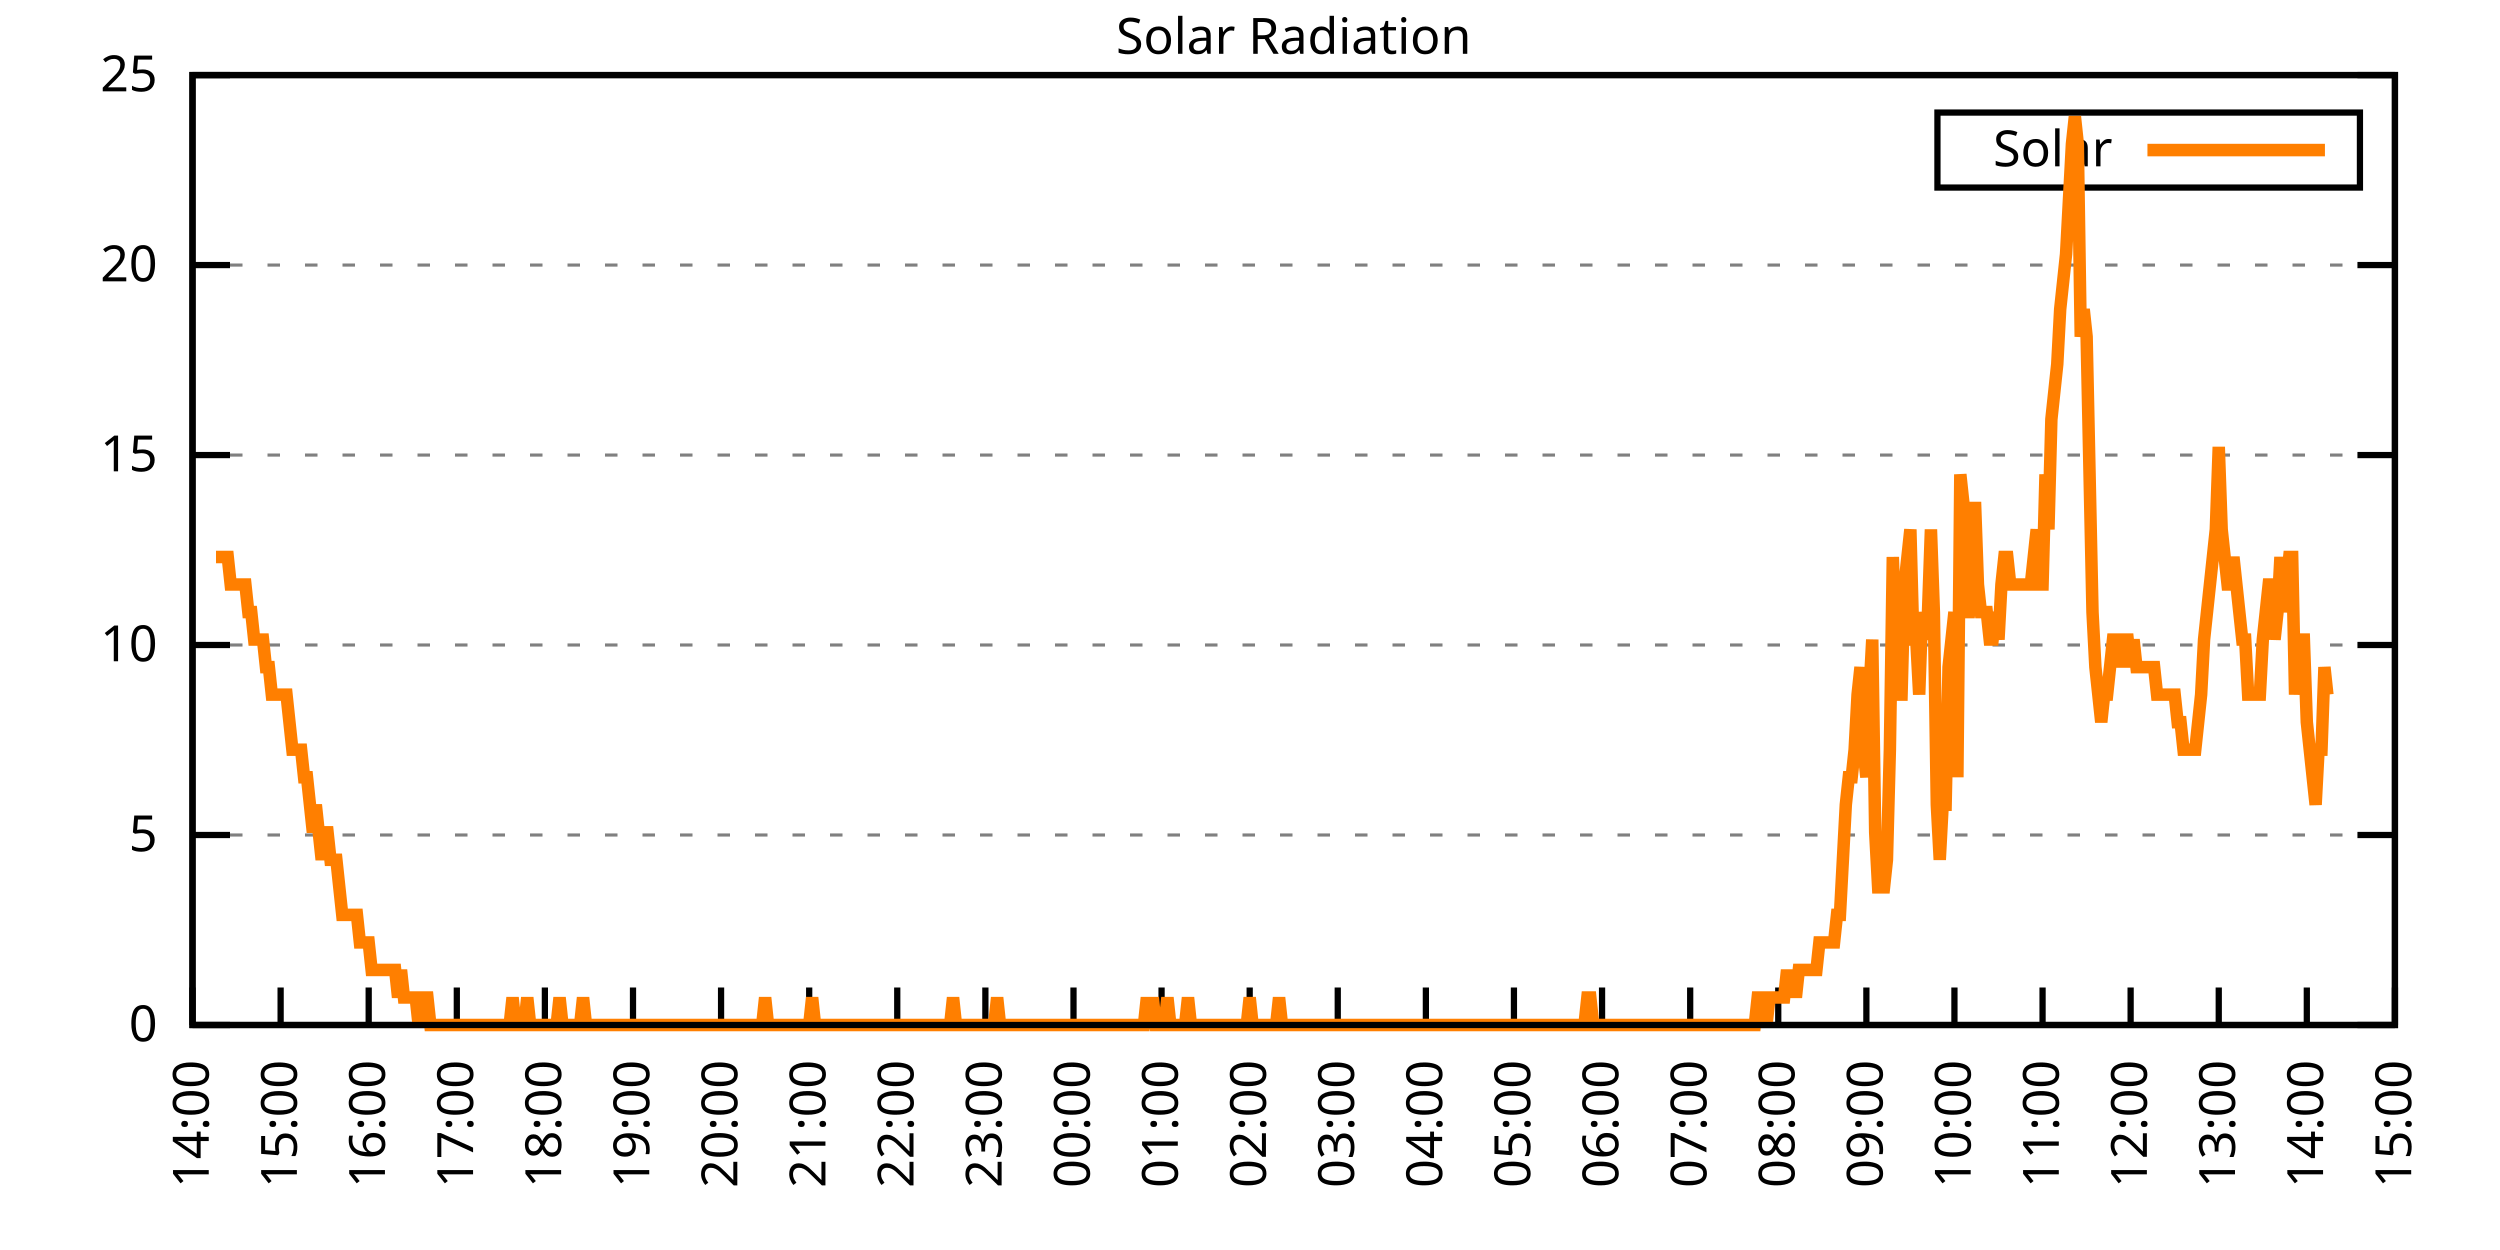
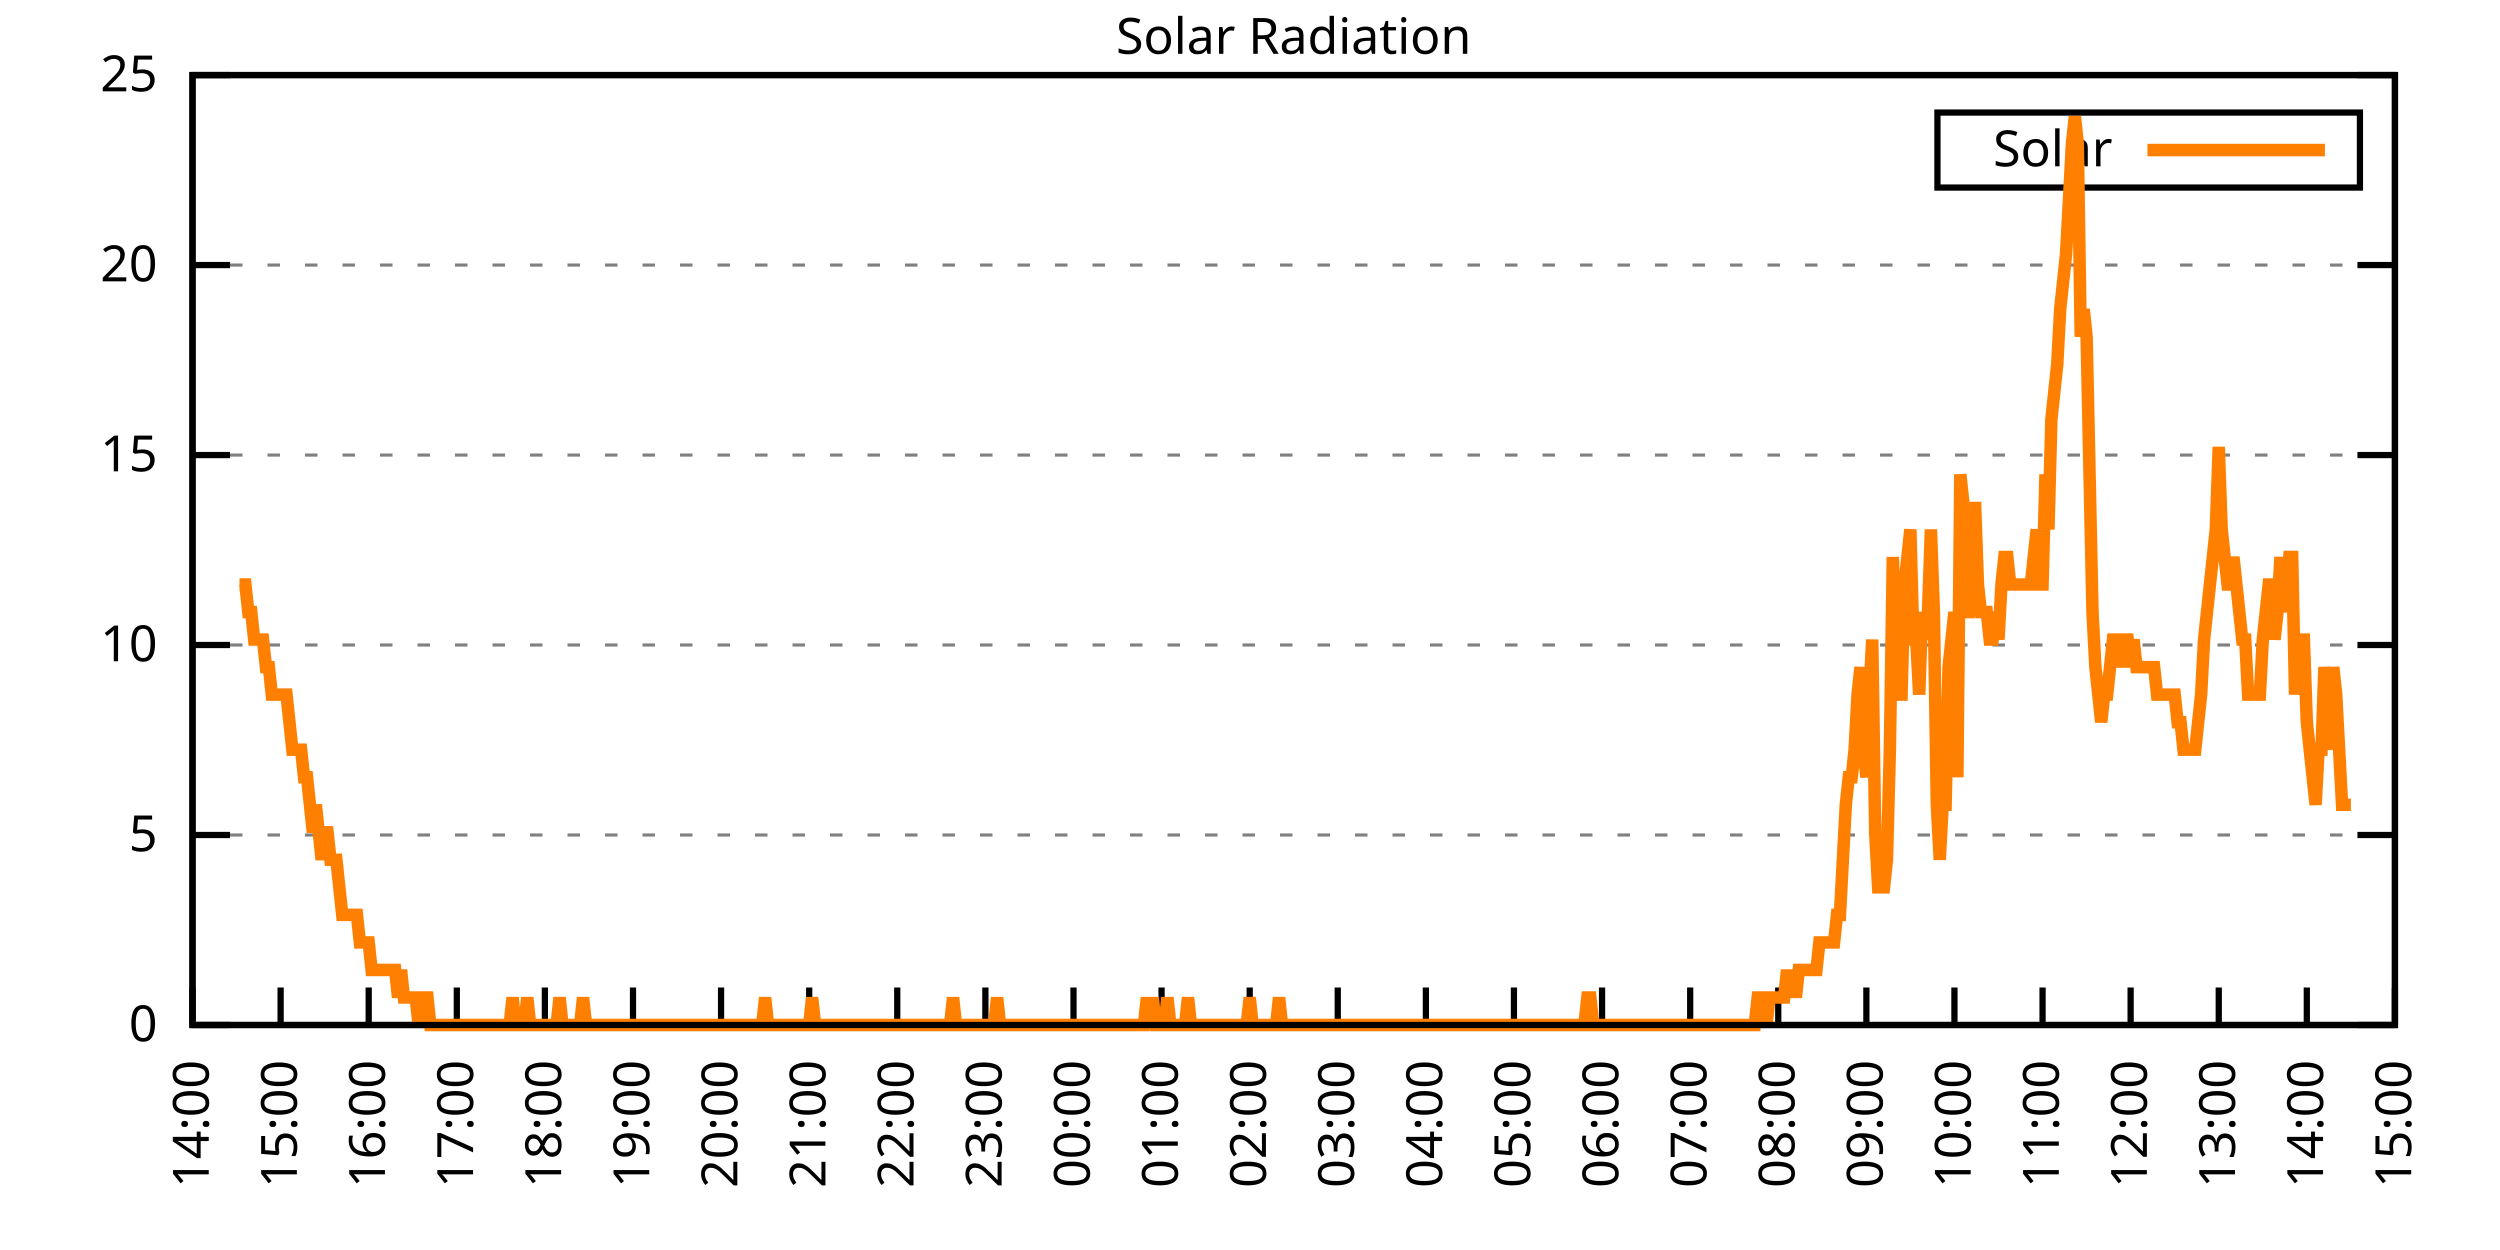
<svg xmlns="http://www.w3.org/2000/svg" xmlns:xlink="http://www.w3.org/1999/xlink" width="400" height="200" viewBox="0 0 400 200">
  <g id="gnuplot_canvas">
    <rect x="0" y="0" width="400" height="200" fill="none" />
    <defs>
      <circle id="gpDot" r="0.5" stroke-width="0.5" stroke="currentColor" />
      <path id="gpPt0" stroke-width="0.333" stroke="currentColor" d="M-1,0 h2 M0,-1 v2" />
      <path id="gpPt1" stroke-width="0.333" stroke="currentColor" d="M-1,-1 L1,1 M1,-1 L-1,1" />
      <path id="gpPt2" stroke-width="0.333" stroke="currentColor" d="M-1,0 L1,0 M0,-1 L0,1 M-1,-1 L1,1 M-1,1 L1,-1" />
      <rect id="gpPt3" stroke-width="0.333" stroke="currentColor" x="-1" y="-1" width="2" height="2" />
      <rect id="gpPt4" stroke-width="0.333" stroke="currentColor" fill="currentColor" x="-1" y="-1" width="2" height="2" />
      <circle id="gpPt5" stroke-width="0.333" stroke="currentColor" cx="0" cy="0" r="1" />
      <use xlink:href="#gpPt5" id="gpPt6" fill="currentColor" stroke="none" />
      <path id="gpPt7" stroke-width="0.333" stroke="currentColor" d="M0,-1.33 L-1.33,0.67 L1.33,0.67 z" />
      <use xlink:href="#gpPt7" id="gpPt8" fill="currentColor" stroke="none" />
      <use xlink:href="#gpPt7" id="gpPt9" stroke="currentColor" transform="rotate(180)" />
      <use xlink:href="#gpPt9" id="gpPt10" fill="currentColor" stroke="none" />
      <use xlink:href="#gpPt3" id="gpPt11" stroke="currentColor" transform="rotate(45)" />
      <use xlink:href="#gpPt11" id="gpPt12" fill="currentColor" stroke="none" />
      <path id="gpPt13" stroke-width="0.333" stroke="currentColor" d="M0,1.330 L1.265,0.411 L0.782,-1.067 L-0.782,-1.076 L-1.265,0.411 z" />
      <use xlink:href="#gpPt13" id="gpPt14" fill="currentColor" stroke="none" />
      <filter id="textbox" filterUnits="objectBoundingBox" x="0" y="0" height="1" width="1">
        <feFlood flood-color="white" flood-opacity="1" result="bgnd" />
        <feComposite in="SourceGraphic" in2="bgnd" operator="atop" />
      </filter>
      <filter id="greybox" filterUnits="objectBoundingBox" x="0" y="0" height="1" width="1">
        <feFlood flood-color="lightgrey" flood-opacity="1" result="grey" />
        <feComposite in="SourceGraphic" in2="grey" operator="atop" />
      </filter>
    </defs>
    <g fill="none" color="white" stroke="currentColor" stroke-width="1.00" stroke-linecap="butt" stroke-linejoin="miter">
</g>
    <g fill="none" color="black" stroke="currentColor" stroke-width="1.00" stroke-linecap="butt" stroke-linejoin="miter">
      <g stroke="none" shape-rendering="crispEdges">
        <polygon fill="rgb(255, 255, 255)" points="30.80,164.00 383.18,164.00 383.18,12.02 30.80,12.02 " />
      </g>
    </g>
    <g fill="none" color="black" stroke="currentColor" stroke-width="1.00" stroke-linecap="butt" stroke-linejoin="miter">
</g>
    <g fill="none" color="black" stroke="black" stroke-width="0.50" stroke-linecap="butt" stroke-linejoin="miter">
</g>
    <g fill="none" color="gray" stroke="currentColor" stroke-width="0.50" stroke-linecap="butt" stroke-linejoin="miter">
      <path stroke="gray" stroke-dasharray="2,4" class="gridline" d="M30.80,164.00 L383.19,164.00  " />
    </g>
    <g fill="none" color="gray" stroke="gray" stroke-width="1.00" stroke-linecap="butt" stroke-linejoin="miter">
</g>
    <g fill="none" color="black" stroke="currentColor" stroke-width="1.00" stroke-linecap="butt" stroke-linejoin="miter">
      <path stroke="black" d="M30.80,164.00 L36.80,164.00 M383.19,164.00 L377.19,164.00  " />
      <g transform="translate(25.20,166.60)" stroke="none" fill="black" font-family="Sans" font-size="8.00" text-anchor="end">
        <text>
          <tspan font-family="Sans"> 0</tspan>
        </text>
      </g>
    </g>
    <g fill="none" color="black" stroke="currentColor" stroke-width="1.00" stroke-linecap="butt" stroke-linejoin="miter">
</g>
    <g fill="none" color="black" stroke="black" stroke-width="0.50" stroke-linecap="butt" stroke-linejoin="miter">
</g>
    <g fill="none" color="gray" stroke="currentColor" stroke-width="0.50" stroke-linecap="butt" stroke-linejoin="miter">
      <path stroke="gray" stroke-dasharray="2,4" class="gridline" d="M30.80,133.60 L383.19,133.60  " />
    </g>
    <g fill="none" color="gray" stroke="gray" stroke-width="1.00" stroke-linecap="butt" stroke-linejoin="miter">
</g>
    <g fill="none" color="black" stroke="currentColor" stroke-width="1.00" stroke-linecap="butt" stroke-linejoin="miter">
      <path stroke="black" d="M30.80,133.60 L36.80,133.60 M383.19,133.60 L377.19,133.60  " />
      <g transform="translate(25.20,136.20)" stroke="none" fill="black" font-family="Sans" font-size="8.00" text-anchor="end">
        <text>
          <tspan font-family="Sans"> 5</tspan>
        </text>
      </g>
    </g>
    <g fill="none" color="black" stroke="currentColor" stroke-width="1.00" stroke-linecap="butt" stroke-linejoin="miter">
</g>
    <g fill="none" color="black" stroke="black" stroke-width="0.50" stroke-linecap="butt" stroke-linejoin="miter">
</g>
    <g fill="none" color="gray" stroke="currentColor" stroke-width="0.50" stroke-linecap="butt" stroke-linejoin="miter">
      <path stroke="gray" stroke-dasharray="2,4" class="gridline" d="M30.80,103.20 L383.19,103.20  " />
    </g>
    <g fill="none" color="gray" stroke="gray" stroke-width="1.00" stroke-linecap="butt" stroke-linejoin="miter">
</g>
    <g fill="none" color="black" stroke="currentColor" stroke-width="1.00" stroke-linecap="butt" stroke-linejoin="miter">
      <path stroke="black" d="M30.80,103.20 L36.80,103.20 M383.19,103.20 L377.19,103.20  " />
      <g transform="translate(25.20,105.80)" stroke="none" fill="black" font-family="Sans" font-size="8.00" text-anchor="end">
        <text>
          <tspan font-family="Sans"> 10</tspan>
        </text>
      </g>
    </g>
    <g fill="none" color="black" stroke="currentColor" stroke-width="1.00" stroke-linecap="butt" stroke-linejoin="miter">
</g>
    <g fill="none" color="black" stroke="black" stroke-width="0.50" stroke-linecap="butt" stroke-linejoin="miter">
</g>
    <g fill="none" color="gray" stroke="currentColor" stroke-width="0.50" stroke-linecap="butt" stroke-linejoin="miter">
      <path stroke="gray" stroke-dasharray="2,4" class="gridline" d="M30.80,72.81 L383.19,72.81  " />
    </g>
    <g fill="none" color="gray" stroke="gray" stroke-width="1.00" stroke-linecap="butt" stroke-linejoin="miter">
</g>
    <g fill="none" color="black" stroke="currentColor" stroke-width="1.00" stroke-linecap="butt" stroke-linejoin="miter">
      <path stroke="black" d="M30.80,72.81 L36.80,72.81 M383.19,72.81 L377.19,72.81  " />
      <g transform="translate(25.20,75.41)" stroke="none" fill="black" font-family="Sans" font-size="8.00" text-anchor="end">
        <text>
          <tspan font-family="Sans"> 15</tspan>
        </text>
      </g>
    </g>
    <g fill="none" color="black" stroke="currentColor" stroke-width="1.00" stroke-linecap="butt" stroke-linejoin="miter">
</g>
    <g fill="none" color="black" stroke="black" stroke-width="0.50" stroke-linecap="butt" stroke-linejoin="miter">
</g>
    <g fill="none" color="gray" stroke="currentColor" stroke-width="0.50" stroke-linecap="butt" stroke-linejoin="miter">
      <path stroke="gray" stroke-dasharray="2,4" class="gridline" d="M30.80,42.41 L383.19,42.41  " />
    </g>
    <g fill="none" color="gray" stroke="gray" stroke-width="1.00" stroke-linecap="butt" stroke-linejoin="miter">
</g>
    <g fill="none" color="black" stroke="currentColor" stroke-width="1.00" stroke-linecap="butt" stroke-linejoin="miter">
      <path stroke="black" d="M30.80,42.41 L36.80,42.41 M383.19,42.41 L377.19,42.41  " />
      <g transform="translate(25.20,45.01)" stroke="none" fill="black" font-family="Sans" font-size="8.00" text-anchor="end">
        <text>
          <tspan font-family="Sans"> 20</tspan>
        </text>
      </g>
    </g>
    <g fill="none" color="black" stroke="currentColor" stroke-width="1.00" stroke-linecap="butt" stroke-linejoin="miter">
</g>
    <g fill="none" color="black" stroke="black" stroke-width="0.50" stroke-linecap="butt" stroke-linejoin="miter">
</g>
    <g fill="none" color="gray" stroke="currentColor" stroke-width="0.50" stroke-linecap="butt" stroke-linejoin="miter">
      <path stroke="gray" stroke-dasharray="2,4" class="gridline" d="M30.80,12.01 L383.19,12.01  " />
    </g>
    <g fill="none" color="gray" stroke="gray" stroke-width="1.00" stroke-linecap="butt" stroke-linejoin="miter">
</g>
    <g fill="none" color="black" stroke="currentColor" stroke-width="1.00" stroke-linecap="butt" stroke-linejoin="miter">
      <path stroke="black" d="M30.80,12.01 L36.80,12.01 M383.19,12.01 L377.19,12.01  " />
      <g transform="translate(25.20,14.61)" stroke="none" fill="black" font-family="Sans" font-size="8.00" text-anchor="end">
        <text>
          <tspan font-family="Sans"> 25</tspan>
        </text>
      </g>
    </g>
    <g fill="none" color="black" stroke="currentColor" stroke-width="1.00" stroke-linecap="butt" stroke-linejoin="miter">
      <path stroke="black" d="M30.80,164.00 L30.80,158.00  " />
      <g transform="translate(33.40,169.60) rotate(270.00)" stroke="none" fill="black" font-family="Sans" font-size="8.00" text-anchor="end">
        <text>
          <tspan font-family="Sans">14:00</tspan>
        </text>
      </g>
    </g>
    <g fill="none" color="black" stroke="currentColor" stroke-width="1.00" stroke-linecap="butt" stroke-linejoin="miter">
      <path stroke="black" d="M44.90,164.00 L44.90,158.00  " />
      <g transform="translate(47.50,169.60) rotate(270.00)" stroke="none" fill="black" font-family="Sans" font-size="8.00" text-anchor="end">
        <text>
          <tspan font-family="Sans">15:00</tspan>
        </text>
      </g>
    </g>
    <g fill="none" color="black" stroke="currentColor" stroke-width="1.00" stroke-linecap="butt" stroke-linejoin="miter">
      <path stroke="black" d="M58.99,164.00 L58.99,158.00  " />
      <g transform="translate(61.59,169.60) rotate(270.00)" stroke="none" fill="black" font-family="Sans" font-size="8.00" text-anchor="end">
        <text>
          <tspan font-family="Sans">16:00</tspan>
        </text>
      </g>
    </g>
    <g fill="none" color="black" stroke="currentColor" stroke-width="1.00" stroke-linecap="butt" stroke-linejoin="miter">
      <path stroke="black" d="M73.09,164.00 L73.09,158.00  " />
      <g transform="translate(75.69,169.60) rotate(270.00)" stroke="none" fill="black" font-family="Sans" font-size="8.00" text-anchor="end">
        <text>
          <tspan font-family="Sans">17:00</tspan>
        </text>
      </g>
    </g>
    <g fill="none" color="black" stroke="currentColor" stroke-width="1.00" stroke-linecap="butt" stroke-linejoin="miter">
      <path stroke="black" d="M87.18,164.00 L87.18,158.00  " />
      <g transform="translate(89.78,169.60) rotate(270.00)" stroke="none" fill="black" font-family="Sans" font-size="8.00" text-anchor="end">
        <text>
          <tspan font-family="Sans">18:00</tspan>
        </text>
      </g>
    </g>
    <g fill="none" color="black" stroke="currentColor" stroke-width="1.00" stroke-linecap="butt" stroke-linejoin="miter">
      <path stroke="black" d="M101.28,164.00 L101.28,158.00  " />
      <g transform="translate(103.88,169.60) rotate(270.00)" stroke="none" fill="black" font-family="Sans" font-size="8.00" text-anchor="end">
        <text>
          <tspan font-family="Sans">19:00</tspan>
        </text>
      </g>
    </g>
    <g fill="none" color="black" stroke="currentColor" stroke-width="1.00" stroke-linecap="butt" stroke-linejoin="miter">
      <path stroke="black" d="M115.37,164.00 L115.37,158.00  " />
      <g transform="translate(117.97,169.60) rotate(270.00)" stroke="none" fill="black" font-family="Sans" font-size="8.00" text-anchor="end">
        <text>
          <tspan font-family="Sans">20:00</tspan>
        </text>
      </g>
    </g>
    <g fill="none" color="black" stroke="currentColor" stroke-width="1.00" stroke-linecap="butt" stroke-linejoin="miter">
      <path stroke="black" d="M129.47,164.00 L129.47,158.00  " />
      <g transform="translate(132.07,169.60) rotate(270.00)" stroke="none" fill="black" font-family="Sans" font-size="8.00" text-anchor="end">
        <text>
          <tspan font-family="Sans">21:00</tspan>
        </text>
      </g>
    </g>
    <g fill="none" color="black" stroke="currentColor" stroke-width="1.00" stroke-linecap="butt" stroke-linejoin="miter">
      <path stroke="black" d="M143.56,164.00 L143.56,158.00  " />
      <g transform="translate(146.16,169.60) rotate(270.00)" stroke="none" fill="black" font-family="Sans" font-size="8.00" text-anchor="end">
        <text>
          <tspan font-family="Sans">22:00</tspan>
        </text>
      </g>
    </g>
    <g fill="none" color="black" stroke="currentColor" stroke-width="1.00" stroke-linecap="butt" stroke-linejoin="miter">
      <path stroke="black" d="M157.66,164.00 L157.66,158.00  " />
      <g transform="translate(160.26,169.60) rotate(270.00)" stroke="none" fill="black" font-family="Sans" font-size="8.00" text-anchor="end">
        <text>
          <tspan font-family="Sans">23:00</tspan>
        </text>
      </g>
    </g>
    <g fill="none" color="black" stroke="currentColor" stroke-width="1.00" stroke-linecap="butt" stroke-linejoin="miter">
      <path stroke="black" d="M171.76,164.00 L171.76,158.00  " />
      <g transform="translate(174.36,169.60) rotate(270.00)" stroke="none" fill="black" font-family="Sans" font-size="8.00" text-anchor="end">
        <text>
          <tspan font-family="Sans">00:00</tspan>
        </text>
      </g>
    </g>
    <g fill="none" color="black" stroke="currentColor" stroke-width="1.00" stroke-linecap="butt" stroke-linejoin="miter">
      <path stroke="black" d="M185.85,164.00 L185.85,158.00  " />
      <g transform="translate(188.45,169.60) rotate(270.00)" stroke="none" fill="black" font-family="Sans" font-size="8.00" text-anchor="end">
        <text>
          <tspan font-family="Sans">01:00</tspan>
        </text>
      </g>
    </g>
    <g fill="none" color="black" stroke="currentColor" stroke-width="1.00" stroke-linecap="butt" stroke-linejoin="miter">
      <path stroke="black" d="M199.95,164.00 L199.95,158.00  " />
      <g transform="translate(202.55,169.60) rotate(270.00)" stroke="none" fill="black" font-family="Sans" font-size="8.00" text-anchor="end">
        <text>
          <tspan font-family="Sans">02:00</tspan>
        </text>
      </g>
    </g>
    <g fill="none" color="black" stroke="currentColor" stroke-width="1.00" stroke-linecap="butt" stroke-linejoin="miter">
      <path stroke="black" d="M214.04,164.00 L214.04,158.00  " />
      <g transform="translate(216.64,169.60) rotate(270.00)" stroke="none" fill="black" font-family="Sans" font-size="8.00" text-anchor="end">
        <text>
          <tspan font-family="Sans">03:00</tspan>
        </text>
      </g>
    </g>
    <g fill="none" color="black" stroke="currentColor" stroke-width="1.00" stroke-linecap="butt" stroke-linejoin="miter">
      <path stroke="black" d="M228.14,164.00 L228.14,158.00  " />
      <g transform="translate(230.74,169.60) rotate(270.00)" stroke="none" fill="black" font-family="Sans" font-size="8.00" text-anchor="end">
        <text>
          <tspan font-family="Sans">04:00</tspan>
        </text>
      </g>
    </g>
    <g fill="none" color="black" stroke="currentColor" stroke-width="1.00" stroke-linecap="butt" stroke-linejoin="miter">
      <path stroke="black" d="M242.23,164.00 L242.23,158.00  " />
      <g transform="translate(244.83,169.60) rotate(270.00)" stroke="none" fill="black" font-family="Sans" font-size="8.00" text-anchor="end">
        <text>
          <tspan font-family="Sans">05:00</tspan>
        </text>
      </g>
    </g>
    <g fill="none" color="black" stroke="currentColor" stroke-width="1.00" stroke-linecap="butt" stroke-linejoin="miter">
      <path stroke="black" d="M256.33,164.00 L256.33,158.00  " />
      <g transform="translate(258.93,169.60) rotate(270.00)" stroke="none" fill="black" font-family="Sans" font-size="8.00" text-anchor="end">
        <text>
          <tspan font-family="Sans">06:00</tspan>
        </text>
      </g>
    </g>
    <g fill="none" color="black" stroke="currentColor" stroke-width="1.00" stroke-linecap="butt" stroke-linejoin="miter">
      <path stroke="black" d="M270.43,164.00 L270.43,158.00  " />
      <g transform="translate(273.03,169.60) rotate(270.00)" stroke="none" fill="black" font-family="Sans" font-size="8.00" text-anchor="end">
        <text>
          <tspan font-family="Sans">07:00</tspan>
        </text>
      </g>
    </g>
    <g fill="none" color="black" stroke="currentColor" stroke-width="1.00" stroke-linecap="butt" stroke-linejoin="miter">
      <path stroke="black" d="M284.52,164.00 L284.52,158.00  " />
      <g transform="translate(287.12,169.60) rotate(270.00)" stroke="none" fill="black" font-family="Sans" font-size="8.00" text-anchor="end">
        <text>
          <tspan font-family="Sans">08:00</tspan>
        </text>
      </g>
    </g>
    <g fill="none" color="black" stroke="currentColor" stroke-width="1.00" stroke-linecap="butt" stroke-linejoin="miter">
      <path stroke="black" d="M298.62,164.00 L298.62,158.00  " />
      <g transform="translate(301.22,169.60) rotate(270.00)" stroke="none" fill="black" font-family="Sans" font-size="8.00" text-anchor="end">
        <text>
          <tspan font-family="Sans">09:00</tspan>
        </text>
      </g>
    </g>
    <g fill="none" color="black" stroke="currentColor" stroke-width="1.00" stroke-linecap="butt" stroke-linejoin="miter">
      <path stroke="black" d="M312.71,164.00 L312.71,158.00  " />
      <g transform="translate(315.31,169.60) rotate(270.00)" stroke="none" fill="black" font-family="Sans" font-size="8.00" text-anchor="end">
        <text>
          <tspan font-family="Sans">10:00</tspan>
        </text>
      </g>
    </g>
    <g fill="none" color="black" stroke="currentColor" stroke-width="1.00" stroke-linecap="butt" stroke-linejoin="miter">
      <path stroke="black" d="M326.81,164.00 L326.81,158.00  " />
      <g transform="translate(329.41,169.60) rotate(270.00)" stroke="none" fill="black" font-family="Sans" font-size="8.00" text-anchor="end">
        <text>
          <tspan font-family="Sans">11:00</tspan>
        </text>
      </g>
    </g>
    <g fill="none" color="black" stroke="currentColor" stroke-width="1.00" stroke-linecap="butt" stroke-linejoin="miter">
      <path stroke="black" d="M340.90,164.00 L340.90,158.00  " />
      <g transform="translate(343.50,169.60) rotate(270.00)" stroke="none" fill="black" font-family="Sans" font-size="8.00" text-anchor="end">
        <text>
          <tspan font-family="Sans">12:00</tspan>
        </text>
      </g>
    </g>
    <g fill="none" color="black" stroke="currentColor" stroke-width="1.00" stroke-linecap="butt" stroke-linejoin="miter">
      <path stroke="black" d="M355.00,164.00 L355.00,158.00  " />
      <g transform="translate(357.60,169.60) rotate(270.00)" stroke="none" fill="black" font-family="Sans" font-size="8.00" text-anchor="end">
        <text>
          <tspan font-family="Sans">13:00</tspan>
        </text>
      </g>
    </g>
    <g fill="none" color="black" stroke="currentColor" stroke-width="1.00" stroke-linecap="butt" stroke-linejoin="miter">
      <path stroke="black" d="M369.09,164.00 L369.09,158.00  " />
      <g transform="translate(371.69,169.60) rotate(270.00)" stroke="none" fill="black" font-family="Sans" font-size="8.00" text-anchor="end">
        <text>
          <tspan font-family="Sans">14:00</tspan>
        </text>
      </g>
    </g>
    <g fill="none" color="black" stroke="currentColor" stroke-width="1.00" stroke-linecap="butt" stroke-linejoin="miter">
      <path stroke="black" d="M383.19,164.00 L383.19,158.00  " />
      <g transform="translate(385.79,169.60) rotate(270.00)" stroke="none" fill="black" font-family="Sans" font-size="8.00" text-anchor="end">
        <text>
          <tspan font-family="Sans">15:00</tspan>
        </text>
      </g>
    </g>
    <g fill="none" color="black" stroke="currentColor" stroke-width="1.00" stroke-linecap="butt" stroke-linejoin="miter">
</g>
    <g fill="none" color="black" stroke="currentColor" stroke-width="1.00" stroke-linecap="butt" stroke-linejoin="miter">
      <path stroke="black" d="M30.80,12.01 L30.80,164.00 L383.19,164.00 L383.19,12.01 L30.80,12.01 Z  " />
    </g>
    <g fill="none" color="black" stroke="currentColor" stroke-width="1.00" stroke-linecap="butt" stroke-linejoin="miter">
</g>
    <g fill="none" color="black" stroke="currentColor" stroke-width="1.00" stroke-linecap="butt" stroke-linejoin="miter">
      <path stroke="black" d="M309.99,30.01 L309.99,18.01 L377.59,18.01 L377.59,30.01 L309.99,30.01 Z  " />
    </g>
    <g id="Solar_Radiation_plot_1">
      <g fill="none" color="white" stroke="black" stroke-width="2.00" stroke-linecap="butt" stroke-linejoin="miter">
</g>
      <g fill="none" color="black" stroke="currentColor" stroke-width="2.00" stroke-linecap="butt" stroke-linejoin="miter">
        <g transform="translate(337.99,26.61)" stroke="none" fill="black" font-family="Sans" font-size="8.00" text-anchor="end">
          <text>
            <tspan font-family="Sans">Solar</tspan>
          </text>
        </g>
      </g>
      <g fill="none" color="black" stroke="currentColor" stroke-width="2.00" stroke-linecap="butt" stroke-linejoin="miter">
-         <path stroke="rgb(255, 127,   0)" d="M343.59,24.01 L371.99,24.01 M34.56,89.12 L35.03,89.12 L35.50,89.12 L35.97,89.12 L36.44,89.12 L36.91,93.52   L37.38,93.52 L37.85,93.52 L38.32,93.52 L38.79,93.52 L39.26,93.52 L39.73,97.93 L40.20,97.93 L40.67,102.33   L41.14,102.33 L41.61,102.33 L42.08,102.33 L42.55,106.74 L43.02,106.74 L43.49,111.14 L43.96,111.14 L44.43,111.14   L44.90,111.14 L45.37,111.14 L45.84,111.14 L46.31,115.55 L46.78,119.95 L47.24,119.95 L47.71,119.95 L48.18,119.95   L48.65,124.36 L49.12,124.36 L49.59,128.76 L50.06,133.17 L50.53,128.76 L51.00,133.17 L51.47,137.57 L51.94,133.17   L52.41,133.17 L52.88,137.57 L53.35,137.57 L53.82,137.57 L54.29,141.98 L54.76,146.38 L55.23,146.38 L55.70,146.38   L56.17,146.38 L56.64,146.38 L57.11,146.38 L57.58,150.79 L58.05,150.79 L58.52,150.79 L58.99,150.79 L59.46,155.19   L59.93,155.19 L60.40,155.19 L60.87,155.19 L61.34,155.19 L61.81,155.19 L62.28,155.19 L62.75,155.19 L63.22,155.19   L63.69,159.60 L64.16,155.19 L64.63,159.60 L65.10,159.60 L65.57,159.60 L66.04,159.60 L66.51,159.60 L66.98,164.00   L67.45,159.60 L67.92,159.60 L68.39,159.60 L68.86,164.00 L69.33,164.00 L69.80,164.00 L70.27,164.00 L70.74,164.00   L71.21,164.00 L71.68,164.00 L72.15,164.00 L72.62,164.00 L73.09,164.00 L73.56,164.00 L74.03,164.00 L74.50,164.00   L74.97,164.00 L75.44,164.00 L75.91,164.00 L76.38,164.00 L76.85,164.00 L77.32,164.00 L77.79,164.00 L78.26,164.00   L78.73,164.00 L79.19,164.00 L79.66,164.00 L80.13,164.00 L80.60,164.00 L81.07,164.00 L81.54,164.00 L82.01,159.60   L82.48,164.00 L82.95,164.00 L83.42,164.00 L83.89,164.00 L84.36,159.60 L84.83,164.00 L85.30,164.00 L85.77,164.00   L86.24,164.00 L86.71,164.00 L87.18,164.00 L87.65,164.00 L88.12,164.00 L88.59,164.00 L89.06,164.00 L89.53,159.60   L90.00,164.00 L90.47,164.00 L90.94,164.00 L91.41,164.00 L91.88,164.00 L92.35,164.00 L92.82,164.00 L93.29,159.60   L93.76,164.00 L94.23,164.00 L94.70,164.00 L95.17,164.00 L95.64,164.00 L96.11,164.00 L96.58,164.00 L97.05,164.00   L97.52,164.00 L97.99,164.00 L98.46,164.00 L98.93,164.00 L99.40,164.00 L99.87,164.00 L100.34,164.00 L100.81,164.00   L101.28,164.00 L101.75,164.00 L102.22,164.00 L102.69,164.00 L103.16,164.00 L103.63,164.00 L104.10,164.00 L104.57,164.00   L105.04,164.00 L105.51,164.00 L105.98,164.00 L106.45,164.00 L106.92,164.00 L107.39,164.00 L107.86,164.00 L108.33,164.00   L108.80,164.00 L109.27,164.00 L109.74,164.00 L110.21,164.00 L110.68,164.00 L111.14,164.00 L111.61,164.00 L112.08,164.00   L112.55,164.00 L113.02,164.00 L113.49,164.00 L113.96,164.00 L114.43,164.00 L114.90,164.00 L115.37,164.00 L115.84,164.00   L116.31,164.00 L116.78,164.00 L117.25,164.00 L117.72,164.00 L118.19,164.00 L118.66,164.00 L119.13,164.00 L119.60,164.00   L120.07,164.00 L120.54,164.00 L121.01,164.00 L121.48,164.00 L121.95,164.00 L122.42,159.60 L122.89,164.00 L123.36,164.00   L123.83,164.00 L124.30,164.00 L124.77,164.00 L125.24,164.00 L125.71,164.00 L126.18,164.00 L126.65,164.00 L127.12,164.00   L127.59,164.00 L128.06,164.00 L128.53,164.00 L129.00,164.00 L129.47,164.00 L129.94,159.60 L130.41,164.00 L130.88,164.00   L131.35,164.00 L131.82,164.00 L132.29,164.00 L132.76,164.00 L133.23,164.00 L133.70,164.00 L134.17,164.00 L134.64,164.00   L135.11,164.00 L135.58,164.00 L136.05,164.00 L136.52,164.00 L136.99,164.00 L137.46,164.00 L137.93,164.00 L138.40,164.00   L138.87,164.00 L139.34,164.00 L139.81,164.00 L140.28,164.00 L140.75,164.00 L141.22,164.00 L141.69,164.00 L142.16,164.00   L142.63,164.00 L143.09,164.00 L143.56,164.00 L144.03,164.00 L144.50,164.00 L144.97,164.00 L145.44,164.00 L145.91,164.00   L146.38,164.00 L146.85,164.00 L147.32,164.00 L147.79,164.00 L148.26,164.00 L148.73,164.00 L149.20,164.00 L149.67,164.00   L150.14,164.00 L150.61,164.00 L151.08,164.00 L151.55,164.00 L152.02,164.00 L152.49,159.60 L152.96,164.00 L153.43,164.00   L153.90,164.00 L154.37,164.00 L154.84,164.00 L155.31,164.00 L155.78,164.00 L156.25,164.00 L156.72,164.00 L157.19,164.00   L157.66,164.00 L158.13,164.00 L158.60,164.00 L159.07,164.00 L159.54,159.60 L160.01,164.00 L160.48,164.00 L160.95,164.00   L161.42,164.00 L161.89,164.00 L162.36,164.00 L162.83,164.00 L163.30,164.00 L163.77,164.00 L164.24,164.00 L164.71,164.00   L165.18,164.00 L165.65,164.00 L166.12,164.00 L166.59,164.00 L167.06,164.00 L167.53,164.00 L168.00,164.00 L168.47,164.00   L168.94,164.00 L169.41,164.00 L169.88,164.00 L170.35,164.00 L170.82,164.00 L171.29,164.00 L171.76,164.00 L172.23,164.00   L172.70,164.00 L173.17,164.00 L173.64,164.00 L174.11,164.00 L174.58,164.00 L175.04,164.00 L175.51,164.00 L175.98,164.00   L176.45,164.00 L176.92,164.00 L177.39,164.00 L177.86,164.00 L178.33,164.00 L178.80,164.00 L179.27,164.00 L179.74,164.00   L180.21,164.00 L180.68,164.00 L181.15,164.00 L181.62,164.00 L182.09,164.00 L182.56,164.00 L183.03,164.00 L183.50,159.60   L183.97,164.00 L184.44,159.60 L184.91,164.00 L185.38,164.00 L185.85,164.00 L186.32,164.00 L186.79,159.60 L187.26,164.00   L187.73,164.00 L188.20,164.00 L188.67,164.00 L189.14,164.00 L189.61,164.00 L190.08,159.60 L190.55,164.00 L191.02,164.00   L191.49,164.00 L191.96,164.00 L192.43,164.00 L192.90,164.00 L193.37,164.00 L193.84,164.00 L194.31,164.00 L194.78,164.00   L195.25,164.00 L195.72,164.00 L196.19,164.00 L196.66,164.00 L197.13,164.00 L197.60,164.00 L198.07,164.00 L198.54,164.00   L199.01,164.00 L199.48,164.00 L199.95,159.60 L200.42,164.00 L200.89,164.00 L201.36,164.00 L201.83,164.00 L202.30,164.00   L202.77,164.00 L203.24,164.00 L203.71,164.00 L204.18,164.00 L204.65,159.60 L205.12,164.00 L205.59,164.00 L206.06,164.00   L206.53,164.00 L207.00,164.00 L207.46,164.00 L207.93,164.00 L208.40,164.00 L208.87,164.00 L209.34,164.00 L209.81,164.00   L210.28,164.00 L210.75,164.00 L211.22,164.00 L211.69,164.00 L212.16,164.00 L212.63,164.00 L213.10,164.00 L213.57,164.00   L214.04,164.00 L214.51,164.00 L214.98,164.00 L215.45,164.00 L215.92,164.00 L216.39,164.00 L216.86,164.00 L217.33,164.00   L217.80,164.00 L218.27,164.00 L218.74,164.00 L219.21,164.00 L219.68,164.00 L220.15,164.00 L220.62,164.00 L221.09,164.00   L221.56,164.00 L222.03,164.00 L222.50,164.00 L222.97,164.00 L223.44,164.00 L223.91,164.00 L224.38,164.00 L224.85,164.00   L225.32,164.00 L225.79,164.00 L226.26,164.00 L226.73,164.00 L227.20,164.00 L227.67,164.00 L228.14,164.00 L228.61,164.00   L229.08,164.00 L229.55,164.00 L230.02,164.00 L230.49,164.00 L230.96,164.00 L231.43,164.00 L231.90,164.00 L232.37,164.00   L232.84,164.00 L233.31,164.00 L233.78,164.00 L234.25,164.00 L234.72,164.00 L235.19,164.00 L235.66,164.00 L236.13,164.00   L236.60,164.00 L237.07,164.00 L237.54,164.00 L238.01,164.00 L238.48,164.00 L238.95,164.00 L239.41,164.00 L239.88,164.00   L240.35,164.00 L240.82,164.00 L241.29,164.00 L241.76,164.00 L242.23,164.00 L242.70,164.00 L243.17,164.00 L243.64,164.00   L244.11,164.00 L244.58,164.00 L245.05,164.00 L245.52,164.00 L245.99,164.00 L246.46,164.00 L246.93,164.00 L247.40,164.00   L247.87,164.00 L248.34,164.00 L248.81,164.00 L249.28,164.00 L249.75,164.00 L250.22,164.00 L250.69,164.00 L251.16,164.00   L251.63,164.00 L252.10,164.00 L252.57,164.00 L253.04,164.00 L253.51,164.00 L253.98,159.60 L254.45,159.60 L254.92,164.00   L255.39,164.00 L255.86,164.00 L256.33,164.00 L256.80,164.00 L257.27,164.00 L257.74,164.00 L258.21,164.00 L258.68,164.00   L259.15,164.00 L259.62,164.00 L260.09,164.00 L260.56,164.00 L261.03,164.00 L261.50,164.00 L261.97,164.00 L262.44,164.00   L262.91,164.00 L263.38,164.00 L263.85,164.00 L264.32,164.00 L264.79,164.00 L265.26,164.00 L265.73,164.00 L266.20,164.00   L266.67,164.00 L267.14,164.00 L267.61,164.00 L268.08,164.00 L268.55,164.00 L269.02,164.00 L269.49,164.00 L269.96,164.00   L270.43,164.00 L270.90,164.00 L271.36,164.00 L271.83,164.00 L272.30,164.00 L272.77,164.00 L273.24,164.00 L273.71,164.00   L274.18,164.00 L274.65,164.00 L275.12,164.00 L275.59,164.00 L276.06,164.00 L276.53,164.00 L277.00,164.00 L277.47,164.00   L277.94,164.00 L278.41,164.00 L278.88,164.00 L279.35,164.00 L279.82,164.00 L280.29,164.00 L280.76,164.00 L281.23,159.60   L281.70,159.60 L282.17,159.60 L282.64,164.00 L283.11,159.60 L283.58,159.60 L284.05,159.60 L284.52,159.60 L284.99,159.60   L285.46,159.60 L285.93,155.19 L286.40,159.60 L286.87,155.19 L287.34,159.60 L287.81,155.19 L288.28,155.19 L288.75,155.19   L289.22,155.19 L289.69,155.19 L290.16,155.19 L290.63,155.19 L291.10,150.79 L291.57,150.79 L292.04,150.79 L292.51,150.79   L292.98,150.79 L293.45,150.79 L293.92,146.38 L294.39,146.38 L294.86,137.57 L295.33,128.76 L295.80,124.36 L296.27,124.36   L296.74,119.95 L297.21,111.14 L297.68,106.74 L298.15,119.95 L298.62,124.36 L299.09,111.14 L299.56,102.33 L300.03,133.17   L300.50,141.98 L300.97,141.98 L301.44,141.98 L301.91,137.57 L302.38,119.95 L302.85,89.12 L303.31,102.33 L303.78,111.14   L304.25,111.14 L304.72,93.52 L305.19,89.12 L305.66,84.71 L306.13,102.33 L306.60,102.33 L307.07,111.14 L307.54,97.93   L308.01,102.33 L308.48,97.93 L308.95,84.71 L309.42,97.93 L309.89,128.76 L310.36,137.57 L310.83,128.76 L311.30,128.76   L311.77,106.74 L312.24,102.33 L312.71,97.93 L313.18,124.36 L313.65,75.90 L314.12,80.31 L314.59,97.93 L315.06,97.93   L315.53,93.52 L316.00,80.31 L316.47,93.52 L316.94,97.93 L317.41,97.93 L317.88,97.93 L318.35,102.33 L318.82,102.33   L319.29,97.93 L319.76,102.33 L320.23,93.52 L320.70,89.12 L321.17,89.12 L321.64,93.52 L322.11,93.52 L322.58,93.52   L323.05,93.52 L323.52,93.52 L323.99,93.52 L324.46,93.52 L324.93,93.52 L325.40,89.12 L325.87,84.71 L326.34,93.52   L326.81,93.52 L327.28,75.90 L327.75,84.71 L328.22,67.09 L328.69,62.69 L329.16,58.28 L329.63,49.47 L330.10,45.07   L330.57,40.66 L331.04,31.85 L331.51,23.04 L331.98,18.64 L332.45,23.04 L332.92,53.88 L333.39,49.47 L333.86,53.88   L334.33,75.90 L334.80,97.93 L335.26,106.74 L335.73,111.14 L336.20,115.55 L336.67,111.14 L337.14,111.14 L337.61,106.74   L338.08,102.33 L338.55,102.33 L339.02,106.74 L339.49,102.33 L339.96,102.33 L340.43,102.33 L340.90,106.74 L341.37,102.33   L341.84,106.74 L342.31,106.74 L342.78,106.74 L343.25,106.74 L343.72,106.74 L344.19,106.74 L344.66,106.74 L345.13,111.14   L345.60,111.14 L346.07,111.14 L346.54,111.14 L347.01,111.14 L347.48,111.14 L347.95,111.14 L348.42,115.55 L348.89,115.55   L349.36,119.95 L349.83,119.95 L350.30,119.95 L350.77,119.95 L351.24,119.95 L351.71,115.55 L352.18,111.14 L352.65,102.33   L353.12,97.93 L353.59,93.52 L354.06,89.12 L354.53,84.71 L355.00,71.50 L355.47,84.71 L355.94,89.12 L356.41,93.52   L356.88,93.52 L357.35,89.12 L357.82,93.52 L358.29,97.93 L358.76,102.33 L359.23,102.33 L359.70,111.14 L360.17,111.14   L360.64,111.14 L361.11,111.14 L361.58,111.14 L362.05,102.33 L362.52,97.93 L362.99,93.52 L363.46,93.52 L363.93,102.33   L364.40,97.93 L364.87,89.12 L365.34,97.93 L365.81,93.52 L366.28,89.12 L366.75,89.12 L367.21,111.14 L367.68,102.33   L368.15,102.33 L368.62,102.33 L369.09,115.55 L369.56,119.95 L370.03,124.36 L370.50,128.76 L370.97,119.95 L371.44,119.95   L371.91,106.74 L372.38,111.14  " />
+         <path stroke="rgb(255, 127,   0)" d="M343.59,24.01 L371.99,24.01 M38.32,93.52 L38.79,93.52 L39.26,93.52 L39.73,97.93 L40.20,97.93 L40.67,102.33   L41.14,102.33 L41.61,102.33 L42.08,102.33 L42.55,106.74 L43.02,106.74 L43.49,111.14 L43.96,111.14 L44.43,111.14   L44.90,111.14 L45.37,111.14 L45.84,111.14 L46.31,115.55 L46.78,119.95 L47.24,119.95 L47.71,119.95 L48.18,119.95   L48.65,124.36 L49.12,124.36 L49.59,128.76 L50.06,133.17 L50.53,128.76 L51.00,133.17 L51.47,137.57 L51.94,133.17   L52.41,133.17 L52.88,137.57 L53.35,137.57 L53.82,137.57 L54.29,141.98 L54.76,146.38 L55.23,146.38 L55.70,146.38   L56.17,146.38 L56.64,146.38 L57.11,146.38 L57.58,150.79 L58.05,150.79 L58.52,150.79 L58.99,150.79 L59.46,155.19   L59.93,155.19 L60.40,155.19 L60.87,155.19 L61.34,155.19 L61.81,155.19 L62.28,155.19 L62.75,155.19 L63.22,155.19   L63.69,159.60 L64.16,155.19 L64.63,159.60 L65.10,159.60 L65.57,159.60 L66.04,159.60 L66.51,159.60 L66.98,164.00   L67.45,159.60 L67.92,159.60 L68.39,159.60 L68.86,164.00 L69.33,164.00 L69.80,164.00 L70.27,164.00 L70.74,164.00   L71.21,164.00 L71.68,164.00 L72.15,164.00 L72.62,164.00 L73.09,164.00 L73.56,164.00 L74.03,164.00 L74.50,164.00   L74.97,164.00 L75.44,164.00 L75.91,164.00 L76.38,164.00 L76.85,164.00 L77.32,164.00 L77.79,164.00 L78.26,164.00   L78.73,164.00 L79.19,164.00 L79.66,164.00 L80.13,164.00 L80.60,164.00 L81.07,164.00 L81.54,164.00 L82.01,159.60   L82.48,164.00 L82.95,164.00 L83.42,164.00 L83.89,164.00 L84.36,159.60 L84.83,164.00 L85.30,164.00 L85.77,164.00   L86.24,164.00 L86.71,164.00 L87.18,164.00 L87.65,164.00 L88.12,164.00 L88.59,164.00 L89.06,164.00 L89.53,159.60   L90.00,164.00 L90.47,164.00 L90.94,164.00 L91.41,164.00 L91.88,164.00 L92.35,164.00 L92.82,164.00 L93.29,159.60   L93.76,164.00 L94.23,164.00 L94.70,164.00 L95.17,164.00 L95.64,164.00 L96.11,164.00 L96.58,164.00 L97.05,164.00   L97.52,164.00 L97.99,164.00 L98.46,164.00 L98.93,164.00 L99.40,164.00 L99.87,164.00 L100.34,164.00 L100.81,164.00   L101.28,164.00 L101.75,164.00 L102.22,164.00 L102.69,164.00 L103.16,164.00 L103.63,164.00 L104.10,164.00 L104.57,164.00   L105.04,164.00 L105.51,164.00 L105.98,164.00 L106.45,164.00 L106.92,164.00 L107.39,164.00 L107.86,164.00 L108.33,164.00   L108.80,164.00 L109.27,164.00 L109.74,164.00 L110.21,164.00 L110.68,164.00 L111.14,164.00 L111.61,164.00 L112.08,164.00   L112.55,164.00 L113.02,164.00 L113.49,164.00 L113.96,164.00 L114.43,164.00 L114.90,164.00 L115.37,164.00 L115.84,164.00   L116.31,164.00 L116.78,164.00 L117.25,164.00 L117.72,164.00 L118.19,164.00 L118.66,164.00 L119.13,164.00 L119.60,164.00   L120.07,164.00 L120.54,164.00 L121.01,164.00 L121.48,164.00 L121.95,164.00 L122.42,159.60 L122.89,164.00 L123.36,164.00   L123.83,164.00 L124.30,164.00 L124.77,164.00 L125.24,164.00 L125.71,164.00 L126.18,164.00 L126.65,164.00 L127.12,164.00   L127.59,164.00 L128.06,164.00 L128.53,164.00 L129.00,164.00 L129.47,164.00 L129.94,159.60 L130.41,164.00 L130.88,164.00   L131.35,164.00 L131.82,164.00 L132.29,164.00 L132.76,164.00 L133.23,164.00 L133.70,164.00 L134.17,164.00 L134.64,164.00   L135.11,164.00 L135.58,164.00 L136.05,164.00 L136.52,164.00 L136.99,164.00 L137.46,164.00 L137.93,164.00 L138.40,164.00   L138.87,164.00 L139.34,164.00 L139.81,164.00 L140.28,164.00 L140.75,164.00 L141.22,164.00 L141.69,164.00 L142.16,164.00   L142.63,164.00 L143.09,164.00 L143.56,164.00 L144.03,164.00 L144.50,164.00 L144.97,164.00 L145.44,164.00 L145.91,164.00   L146.38,164.00 L146.85,164.00 L147.32,164.00 L147.79,164.00 L148.26,164.00 L148.73,164.00 L149.20,164.00 L149.67,164.00   L150.14,164.00 L150.61,164.00 L151.08,164.00 L151.55,164.00 L152.02,164.00 L152.49,159.60 L152.96,164.00 L153.43,164.00   L153.90,164.00 L154.37,164.00 L154.84,164.00 L155.31,164.00 L155.78,164.00 L156.25,164.00 L156.72,164.00 L157.19,164.00   L157.66,164.00 L158.13,164.00 L158.60,164.00 L159.07,164.00 L159.54,159.60 L160.01,164.00 L160.48,164.00 L160.95,164.00   L161.42,164.00 L161.89,164.00 L162.36,164.00 L162.83,164.00 L163.30,164.00 L163.77,164.00 L164.24,164.00 L164.71,164.00   L165.18,164.00 L165.65,164.00 L166.12,164.00 L166.59,164.00 L167.06,164.00 L167.53,164.00 L168.00,164.00 L168.47,164.00   L168.94,164.00 L169.41,164.00 L169.88,164.00 L170.35,164.00 L170.82,164.00 L171.29,164.00 L171.76,164.00 L172.23,164.00   L172.70,164.00 L173.17,164.00 L173.64,164.00 L174.11,164.00 L174.58,164.00 L175.04,164.00 L175.51,164.00 L175.98,164.00   L176.45,164.00 L176.92,164.00 L177.39,164.00 L177.86,164.00 L178.33,164.00 L178.80,164.00 L179.27,164.00 L179.74,164.00   L180.21,164.00 L180.68,164.00 L181.15,164.00 L181.62,164.00 L182.09,164.00 L182.56,164.00 L183.03,164.00 L183.50,159.60   L183.97,164.00 L184.44,159.60 L184.91,164.00 L185.38,164.00 L185.85,164.00 L186.32,164.00 L186.79,159.60 L187.26,164.00   L187.73,164.00 L188.20,164.00 L188.67,164.00 L189.14,164.00 L189.61,164.00 L190.08,159.60 L190.55,164.00 L191.02,164.00   L191.49,164.00 L191.96,164.00 L192.43,164.00 L192.90,164.00 L193.37,164.00 L193.84,164.00 L194.31,164.00 L194.78,164.00   L195.25,164.00 L195.72,164.00 L196.19,164.00 L196.66,164.00 L197.13,164.00 L197.60,164.00 L198.07,164.00 L198.54,164.00   L199.01,164.00 L199.48,164.00 L199.95,159.60 L200.42,164.00 L200.89,164.00 L201.36,164.00 L201.83,164.00 L202.30,164.00   L202.77,164.00 L203.24,164.00 L203.71,164.00 L204.18,164.00 L204.65,159.60 L205.12,164.00 L205.59,164.00 L206.06,164.00   L206.53,164.00 L207.00,164.00 L207.46,164.00 L207.93,164.00 L208.40,164.00 L208.87,164.00 L209.34,164.00 L209.81,164.00   L210.28,164.00 L210.75,164.00 L211.22,164.00 L211.69,164.00 L212.16,164.00 L212.63,164.00 L213.10,164.00 L213.57,164.00   L214.04,164.00 L214.51,164.00 L214.98,164.00 L215.45,164.00 L215.92,164.00 L216.39,164.00 L216.86,164.00 L217.33,164.00   L217.80,164.00 L218.27,164.00 L218.74,164.00 L219.21,164.00 L219.68,164.00 L220.15,164.00 L220.62,164.00 L221.09,164.00   L221.56,164.00 L222.03,164.00 L222.50,164.00 L222.97,164.00 L223.44,164.00 L223.91,164.00 L224.38,164.00 L224.85,164.00   L225.32,164.00 L225.79,164.00 L226.26,164.00 L226.73,164.00 L227.20,164.00 L227.67,164.00 L228.14,164.00 L228.61,164.00   L229.08,164.00 L229.55,164.00 L230.02,164.00 L230.49,164.00 L230.96,164.00 L231.43,164.00 L231.90,164.00 L232.37,164.00   L232.84,164.00 L233.31,164.00 L233.78,164.00 L234.25,164.00 L234.72,164.00 L235.19,164.00 L235.66,164.00 L236.13,164.00   L236.60,164.00 L237.07,164.00 L237.54,164.00 L238.01,164.00 L238.48,164.00 L238.95,164.00 L239.41,164.00 L239.88,164.00   L240.35,164.00 L240.82,164.00 L241.29,164.00 L241.76,164.00 L242.23,164.00 L242.70,164.00 L243.17,164.00 L243.64,164.00   L244.11,164.00 L244.58,164.00 L245.05,164.00 L245.52,164.00 L245.99,164.00 L246.46,164.00 L246.93,164.00 L247.40,164.00   L247.87,164.00 L248.34,164.00 L248.81,164.00 L249.28,164.00 L249.75,164.00 L250.22,164.00 L250.69,164.00 L251.16,164.00   L251.63,164.00 L252.10,164.00 L252.57,164.00 L253.04,164.00 L253.51,164.00 L253.98,159.60 L254.45,159.60 L254.92,164.00   L255.39,164.00 L255.86,164.00 L256.33,164.00 L256.80,164.00 L257.27,164.00 L257.74,164.00 L258.21,164.00 L258.68,164.00   L259.15,164.00 L259.62,164.00 L260.09,164.00 L260.56,164.00 L261.03,164.00 L261.50,164.00 L261.97,164.00 L262.44,164.00   L262.91,164.00 L263.38,164.00 L263.85,164.00 L264.32,164.00 L264.79,164.00 L265.26,164.00 L265.73,164.00 L266.20,164.00   L266.67,164.00 L267.14,164.00 L267.61,164.00 L268.08,164.00 L268.55,164.00 L269.02,164.00 L269.49,164.00 L269.96,164.00   L270.43,164.00 L270.90,164.00 L271.36,164.00 L271.83,164.00 L272.30,164.00 L272.77,164.00 L273.24,164.00 L273.71,164.00   L274.18,164.00 L274.65,164.00 L275.12,164.00 L275.59,164.00 L276.06,164.00 L276.53,164.00 L277.00,164.00 L277.47,164.00   L277.94,164.00 L278.41,164.00 L278.88,164.00 L279.35,164.00 L279.82,164.00 L280.29,164.00 L280.76,164.00 L281.23,159.60   L281.70,159.60 L282.17,159.60 L282.64,164.00 L283.11,159.60 L283.58,159.60 L284.05,159.60 L284.52,159.60 L284.99,159.60   L285.46,159.60 L285.93,155.19 L286.40,159.60 L286.87,155.19 L287.34,159.60 L287.81,155.19 L288.28,155.19 L288.75,155.19   L289.22,155.19 L289.69,155.19 L290.16,155.19 L290.63,155.19 L291.10,150.79 L291.57,150.79 L292.04,150.79 L292.51,150.79   L292.98,150.79 L293.45,150.79 L293.92,146.38 L294.39,146.38 L294.86,137.57 L295.33,128.76 L295.80,124.36 L296.27,124.36   L296.74,119.95 L297.21,111.14 L297.68,106.74 L298.15,119.95 L298.62,124.36 L299.09,111.14 L299.56,102.33 L300.03,133.17   L300.50,141.98 L300.97,141.98 L301.44,141.98 L301.91,137.57 L302.38,119.95 L302.85,89.12 L303.31,102.33 L303.78,111.14   L304.25,111.14 L304.72,93.52 L305.19,89.12 L305.66,84.71 L306.13,102.33 L306.60,102.33 L307.07,111.14 L307.54,97.93   L308.01,102.33 L308.48,97.93 L308.95,84.71 L309.42,97.93 L309.89,128.76 L310.36,137.57 L310.83,128.76 L311.30,128.76   L311.77,106.74 L312.24,102.33 L312.71,97.93 L313.18,124.36 L313.65,75.90 L314.12,80.31 L314.59,97.93 L315.06,97.93   L315.53,93.52 L316.00,80.31 L316.47,93.52 L316.94,97.93 L317.41,97.93 L317.88,97.93 L318.35,102.33 L318.82,102.33   L319.29,97.93 L319.76,102.33 L320.23,93.52 L320.70,89.12 L321.17,89.12 L321.64,93.52 L322.11,93.52 L322.58,93.52   L323.05,93.52 L323.52,93.52 L323.99,93.52 L324.46,93.52 L324.93,93.52 L325.40,89.12 L325.87,84.71 L326.34,93.52   L326.81,93.52 L327.28,75.90 L327.75,84.71 L328.22,67.09 L328.69,62.69 L329.16,58.28 L329.63,49.47 L330.10,45.07   L330.57,40.66 L331.04,31.85 L331.51,23.04 L331.98,18.64 L332.45,23.04 L332.92,53.88 L333.39,49.47 L333.86,53.88   L334.33,75.90 L334.80,97.93 L335.26,106.74 L335.73,111.14 L336.20,115.55 L336.67,111.14 L337.14,111.14 L337.61,106.74   L338.08,102.33 L338.55,102.33 L339.02,106.74 L339.49,102.33 L339.96,102.33 L340.43,102.33 L340.90,106.74 L341.37,102.33   L341.84,106.74 L342.31,106.74 L342.78,106.74 L343.25,106.74 L343.72,106.74 L344.19,106.74 L344.66,106.74 L345.13,111.14   L345.60,111.14 L346.07,111.14 L346.54,111.14 L347.01,111.14 L347.48,111.14 L347.95,111.14 L348.42,115.55 L348.89,115.55   L349.36,119.95 L349.83,119.95 L350.30,119.95 L350.77,119.95 L351.24,119.95 L351.71,115.55 L352.18,111.14 L352.65,102.33   L353.12,97.93 L353.59,93.52 L354.06,89.12 L354.53,84.71 L355.00,71.50 L355.47,84.71 L355.94,89.12 L356.41,93.52   L356.88,93.52 L357.35,89.12 L357.82,93.52 L358.29,97.93 L358.76,102.33 L359.23,102.33 L359.70,111.14 L360.17,111.14   L360.64,111.14 L361.11,111.14 L361.58,111.14 L362.05,102.33 L362.52,97.93 L362.99,93.52 L363.46,93.52 L363.93,102.33   L364.40,97.93 L364.87,89.12 L365.34,97.93 L365.81,93.52 L366.28,89.12 L366.75,89.12 L367.21,111.14 L367.68,102.33   L368.15,102.33 L368.62,102.33 L369.09,115.55 L369.56,119.95 L370.03,124.36 L370.50,128.76 L370.97,119.95 L371.44,119.95   L371.91,106.74 L372.38,111.14 L372.85,119.95 L373.32,106.74 L373.79,111.14 L374.26,119.95 L374.73,128.76 L375.20,128.76   L375.67,128.76 L376.14,128.76  " />
      </g>
    </g>
    <g fill="none" color="black" stroke="currentColor" stroke-width="2.00" stroke-linecap="butt" stroke-linejoin="miter">
</g>
    <g fill="none" color="black" stroke="black" stroke-width="1.00" stroke-linecap="butt" stroke-linejoin="miter">
</g>
    <g fill="none" color="black" stroke="currentColor" stroke-width="1.00" stroke-linecap="butt" stroke-linejoin="miter">
      <path stroke="black" d="M30.80,12.01 L30.80,164.00 L383.19,164.00 L383.19,12.01 L30.80,12.01 Z  " />
      <g transform="translate(6.80,88.01) rotate(270.00)" stroke="none" fill="black" font-family="Sans" font-size="8.00" text-anchor="middle">
        <text />
      </g>
    </g>
    <g fill="none" color="black" stroke="currentColor" stroke-width="1.00" stroke-linecap="butt" stroke-linejoin="miter">
</g>
    <g fill="none" color="black" stroke="currentColor" stroke-width="1.00" stroke-linecap="butt" stroke-linejoin="miter">
      <g transform="translate(206.99,8.61)" stroke="none" fill="black" font-family="Sans" font-size="8.00" text-anchor="middle">
        <text>
          <tspan font-family="Sans">Solar Radiation</tspan>
        </text>
      </g>
    </g>
    <g fill="none" color="black" stroke="currentColor" stroke-width="1.00" stroke-linecap="butt" stroke-linejoin="miter">
</g>
  </g>
</svg>
